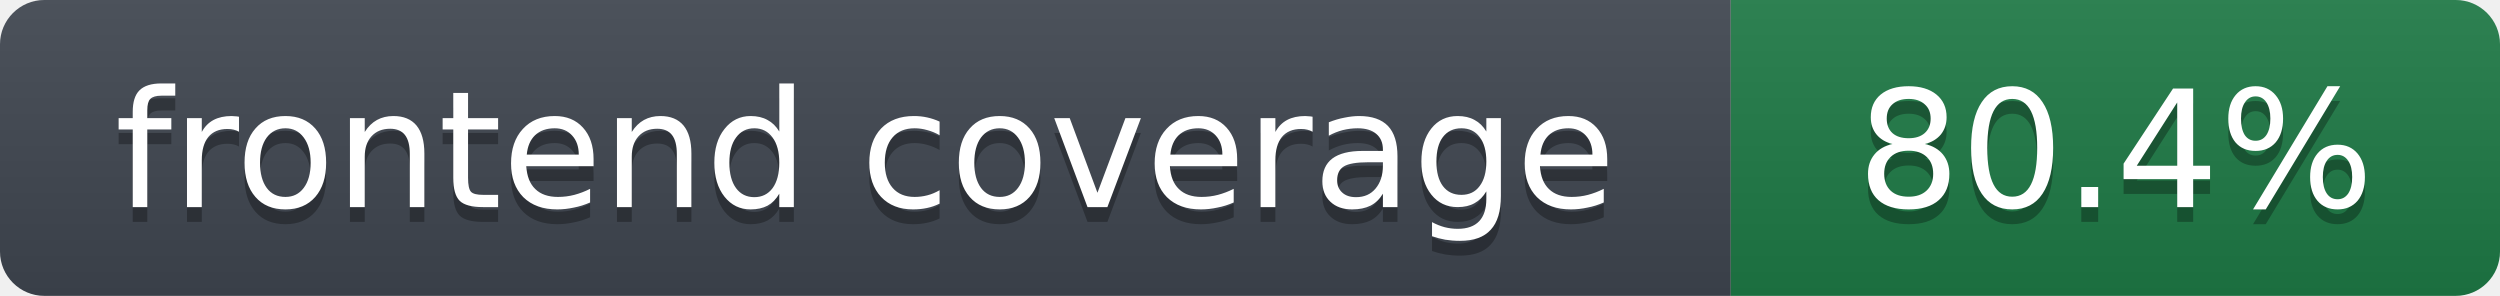
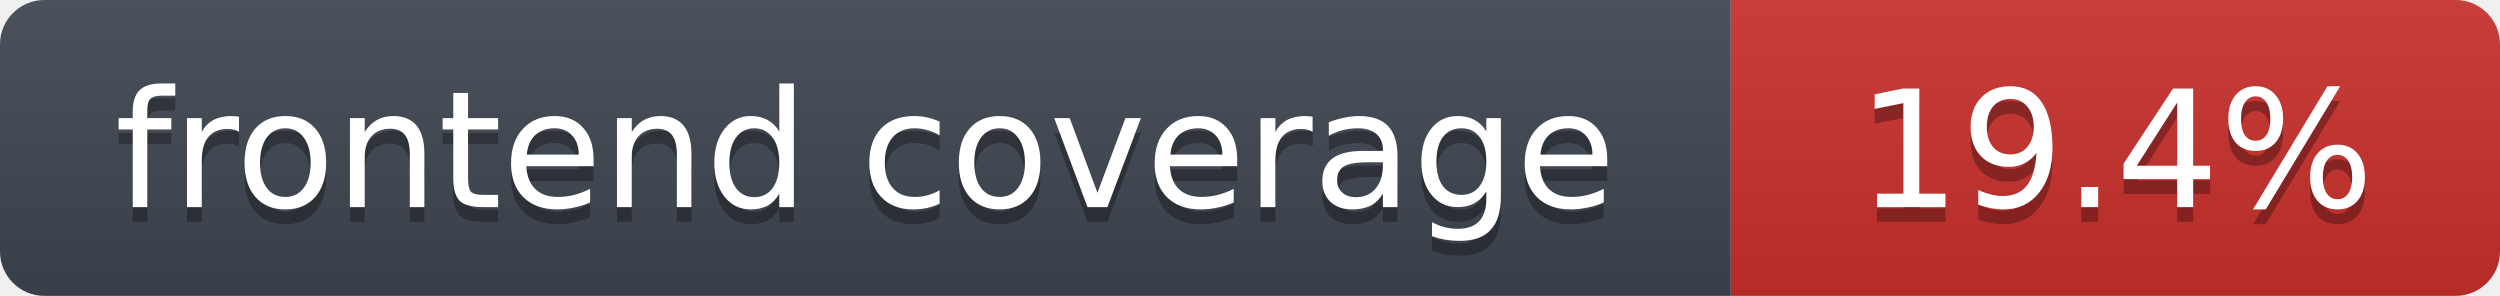
- <svg xmlns="http://www.w3.org/2000/svg" width="169" height="20" role="img" aria-label="frontend coverage: 80.4%">
+ <svg xmlns="http://www.w3.org/2000/svg" width="169" height="20" role="img" aria-label="frontend coverage: 19.4%">
  <linearGradient id="s" x2="0" y2="100%">
    <stop offset="0" stop-color="#bbb" stop-opacity=".1" />
    <stop offset="1" stop-opacity=".1" />
  </linearGradient>
  <clipPath id="r">
    <rect width="169" height="20" rx="3" fill="#fff" />
  </clipPath>
  <g clip-path="url(#r)">
    <rect width="117" height="20" fill="#3f4650" />
-     <rect x="117" width="52" height="20" fill="#1e7a46" />
+     <rect x="117" width="52" height="20" fill="#c9302c" />
    <rect width="169" height="20" fill="url(#s)" />
  </g>
  <g fill="#fff" text-anchor="middle" font-family="Verdana,DejaVu Sans,Geneva,sans-serif" font-size="11">
    <text x="58.5" y="15" fill="#010101" fill-opacity=".3">frontend coverage</text>
    <text x="58.5" y="14">frontend coverage</text>
-     <text x="143.0" y="15" fill="#010101" fill-opacity=".3">80.4%</text>
-     <text x="143.0" y="14">80.4%</text>
+     <text x="143.0" y="15" fill="#010101" fill-opacity=".3">19.4%</text>
+     <text x="143.0" y="14">19.4%</text>
  </g>
</svg>
